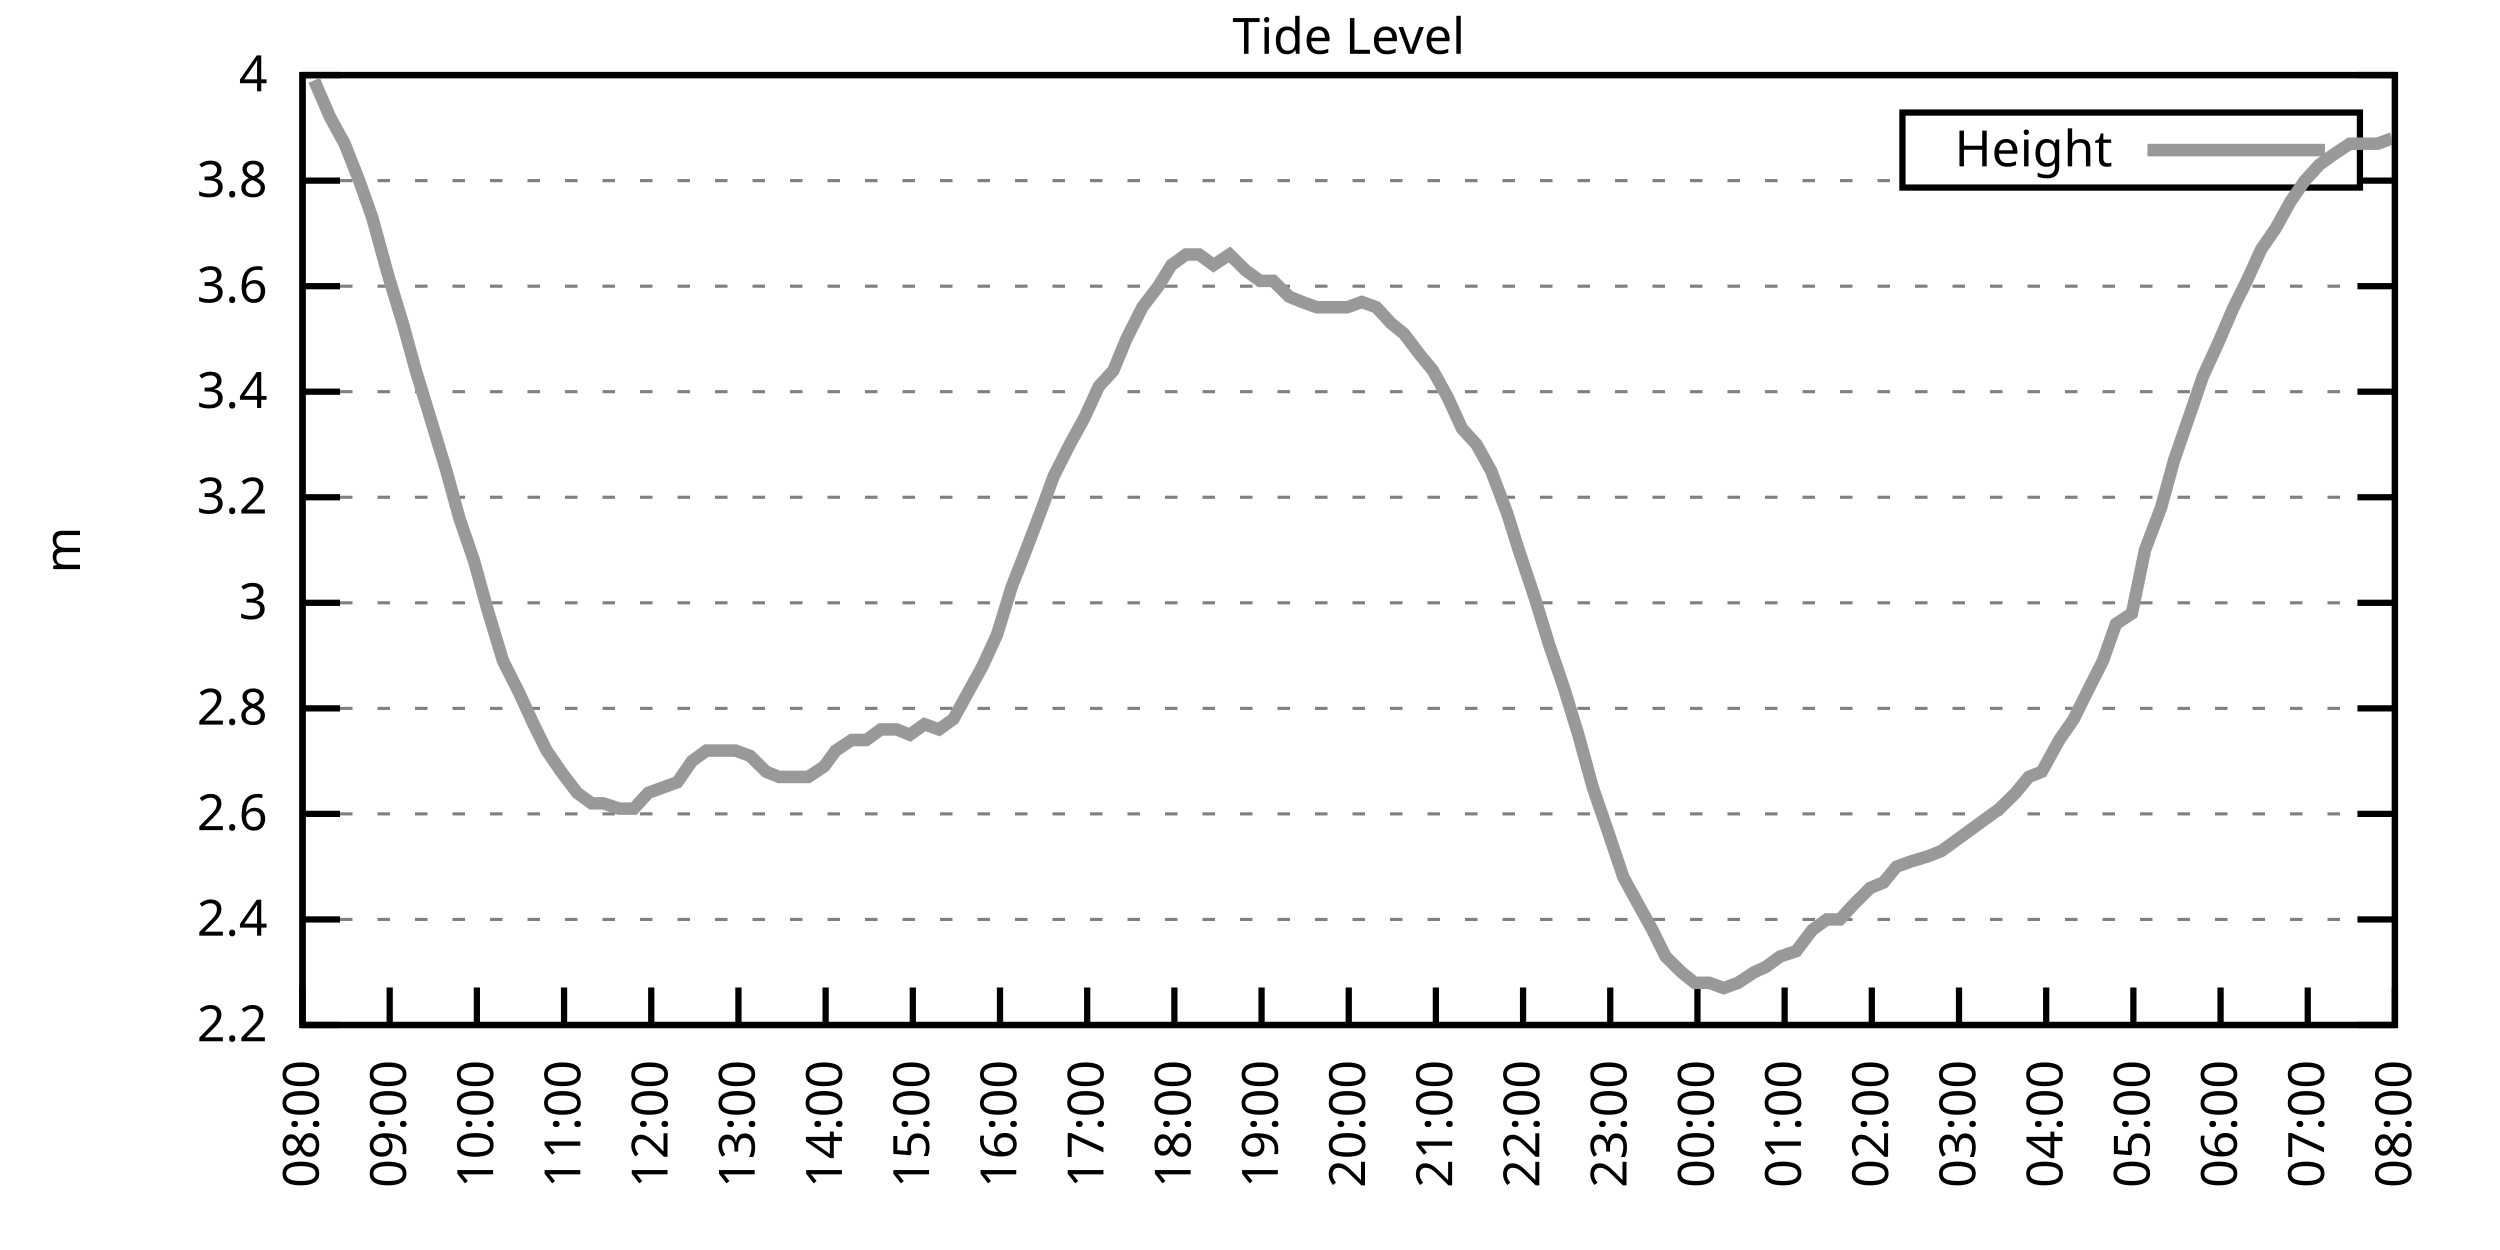
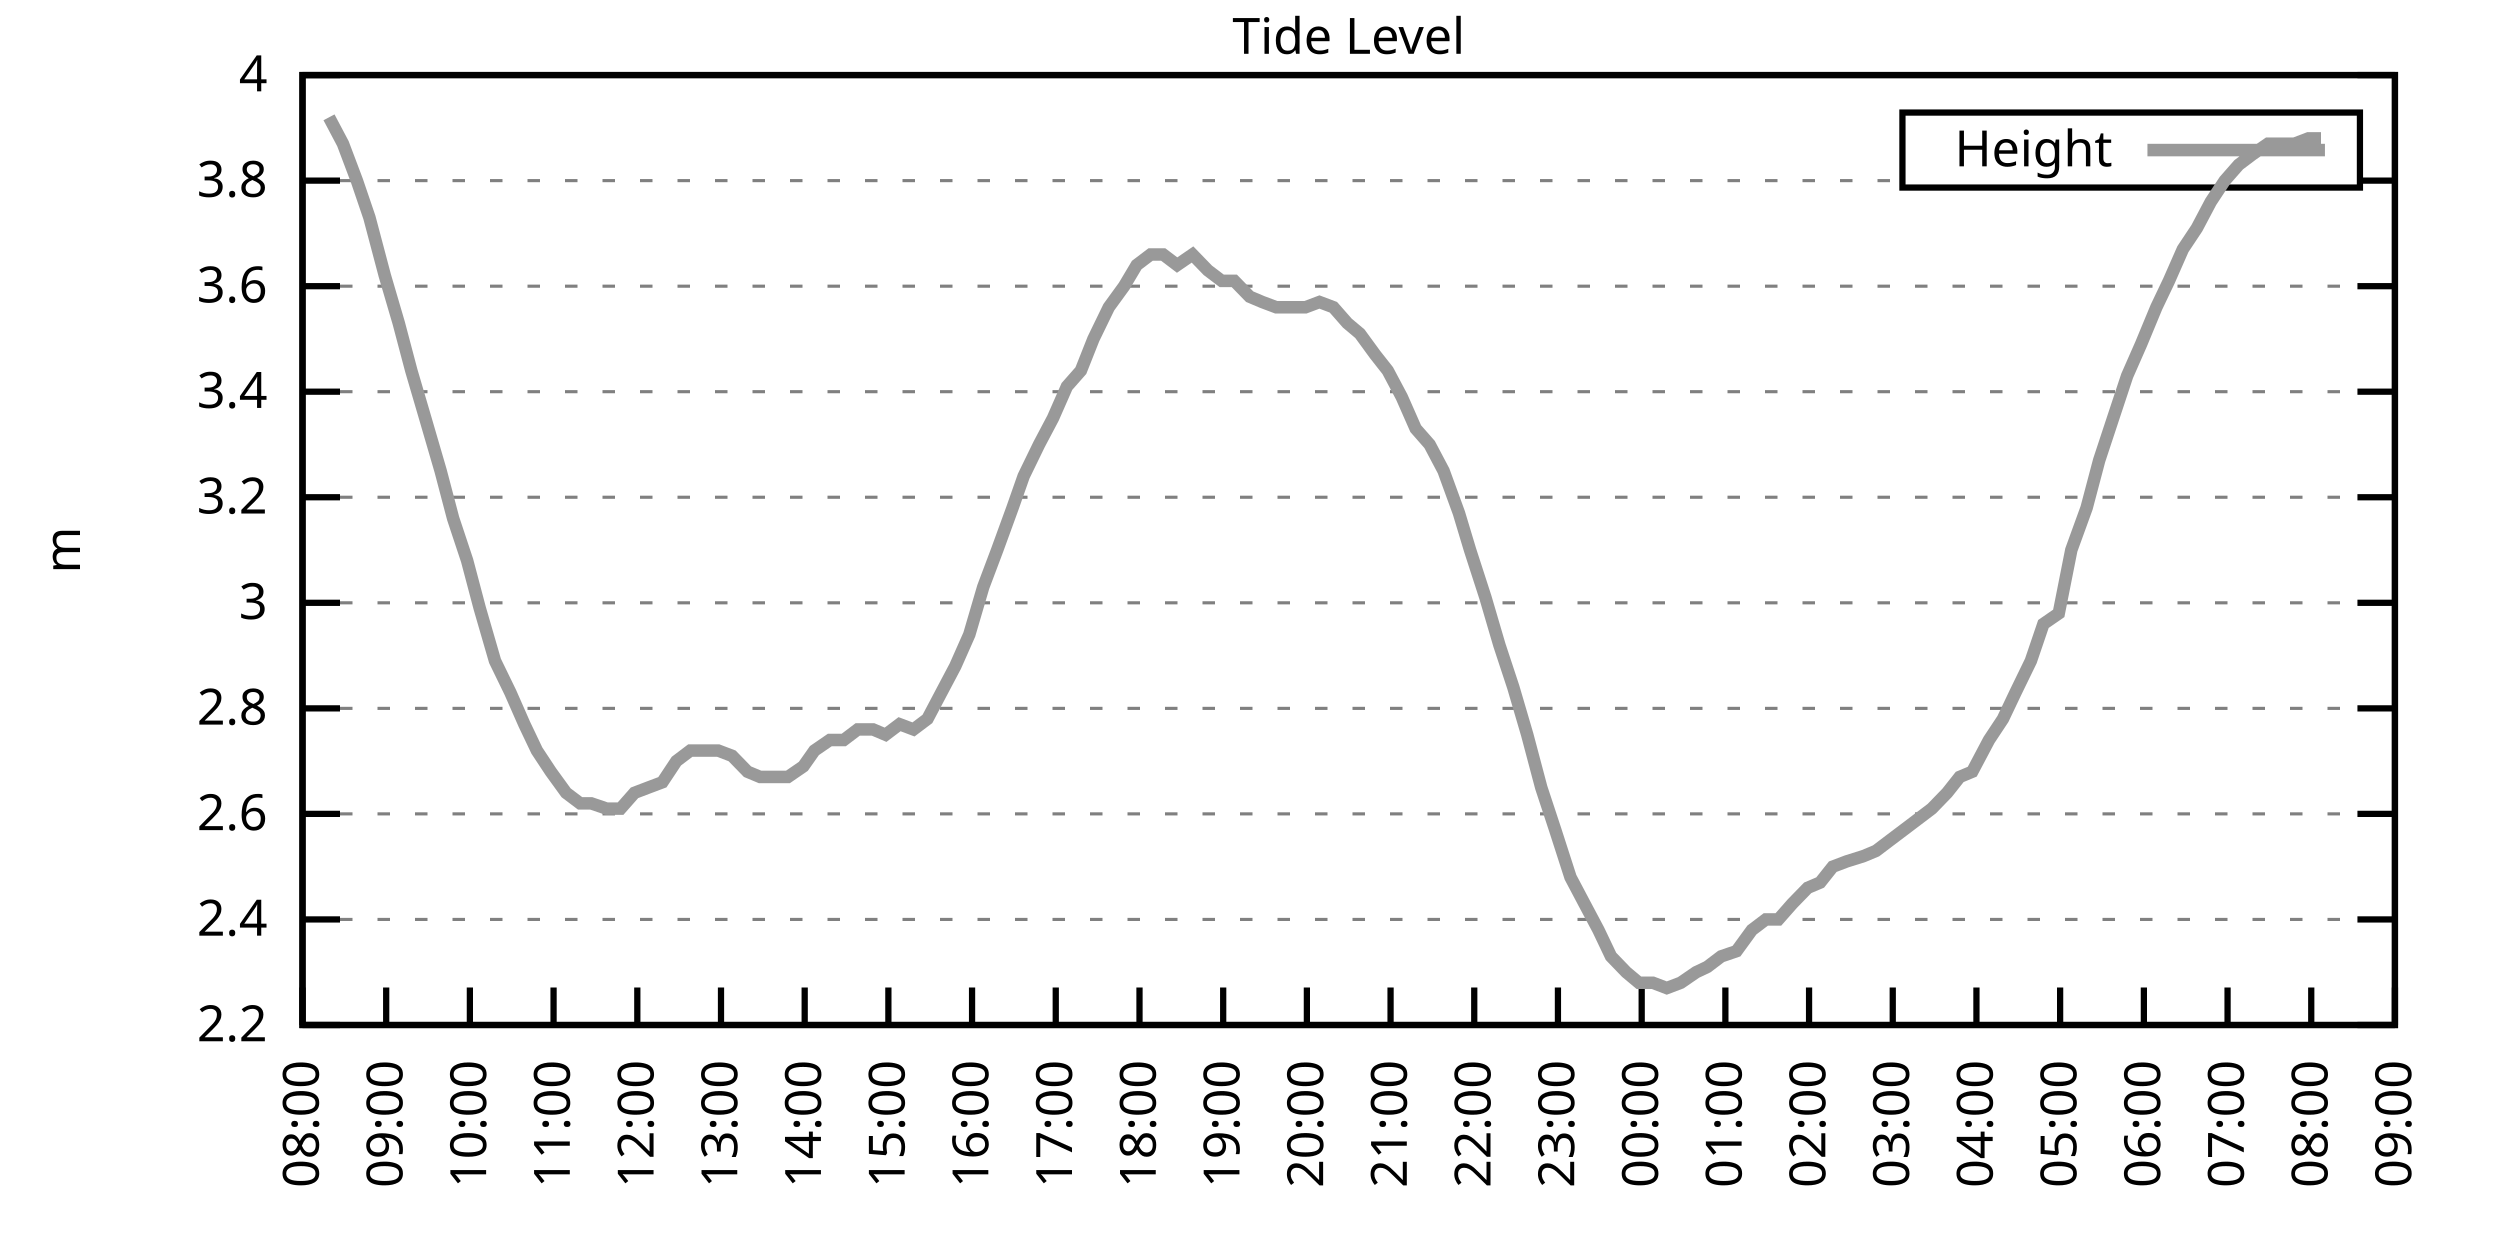
<svg xmlns="http://www.w3.org/2000/svg" xmlns:xlink="http://www.w3.org/1999/xlink" width="400" height="200" viewBox="0 0 400 200">
  <g id="gnuplot_canvas">
    <rect x="0" y="0" width="400" height="200" fill="none" />
    <defs>
      <circle id="gpDot" r="0.5" stroke-width="0.5" stroke="currentColor" />
      <path id="gpPt0" stroke-width="0.333" stroke="currentColor" d="M-1,0 h2 M0,-1 v2" />
      <path id="gpPt1" stroke-width="0.333" stroke="currentColor" d="M-1,-1 L1,1 M1,-1 L-1,1" />
      <path id="gpPt2" stroke-width="0.333" stroke="currentColor" d="M-1,0 L1,0 M0,-1 L0,1 M-1,-1 L1,1 M-1,1 L1,-1" />
      <rect id="gpPt3" stroke-width="0.333" stroke="currentColor" x="-1" y="-1" width="2" height="2" />
      <rect id="gpPt4" stroke-width="0.333" stroke="currentColor" fill="currentColor" x="-1" y="-1" width="2" height="2" />
      <circle id="gpPt5" stroke-width="0.333" stroke="currentColor" cx="0" cy="0" r="1" />
      <use xlink:href="#gpPt5" id="gpPt6" fill="currentColor" stroke="none" />
      <path id="gpPt7" stroke-width="0.333" stroke="currentColor" d="M0,-1.33 L-1.33,0.67 L1.33,0.67 z" />
      <use xlink:href="#gpPt7" id="gpPt8" fill="currentColor" stroke="none" />
      <use xlink:href="#gpPt7" id="gpPt9" stroke="currentColor" transform="rotate(180)" />
      <use xlink:href="#gpPt9" id="gpPt10" fill="currentColor" stroke="none" />
      <use xlink:href="#gpPt3" id="gpPt11" stroke="currentColor" transform="rotate(45)" />
      <use xlink:href="#gpPt11" id="gpPt12" fill="currentColor" stroke="none" />
      <path id="gpPt13" stroke-width="0.333" stroke="currentColor" d="M0,1.330 L1.265,0.411 L0.782,-1.067 L-0.782,-1.076 L-1.265,0.411 z" />
      <use xlink:href="#gpPt13" id="gpPt14" fill="currentColor" stroke="none" />
      <filter id="textbox" filterUnits="objectBoundingBox" x="0" y="0" height="1" width="1">
        <feFlood flood-color="white" flood-opacity="1" result="bgnd" />
        <feComposite in="SourceGraphic" in2="bgnd" operator="atop" />
      </filter>
      <filter id="greybox" filterUnits="objectBoundingBox" x="0" y="0" height="1" width="1">
        <feFlood flood-color="lightgrey" flood-opacity="1" result="grey" />
        <feComposite in="SourceGraphic" in2="grey" operator="atop" />
      </filter>
    </defs>
    <g fill="none" color="white" stroke="currentColor" stroke-width="1.00" stroke-linecap="butt" stroke-linejoin="miter">
</g>
    <g fill="none" color="black" stroke="currentColor" stroke-width="1.00" stroke-linecap="butt" stroke-linejoin="miter">
      <g stroke="none" shape-rendering="crispEdges">
        <polygon fill="rgb(255, 255, 255)" points="48.40,164.00 383.18,164.00 383.18,12.02 48.40,12.02 " />
      </g>
    </g>
    <g fill="none" color="black" stroke="currentColor" stroke-width="1.00" stroke-linecap="butt" stroke-linejoin="miter">
</g>
    <g fill="none" color="black" stroke="black" stroke-width="0.50" stroke-linecap="butt" stroke-linejoin="miter">
</g>
    <g fill="none" color="gray" stroke="currentColor" stroke-width="0.50" stroke-linecap="butt" stroke-linejoin="miter">
      <path stroke="gray" stroke-dasharray="2,4" class="gridline" d="M48.40,164.00 L383.19,164.00  " />
    </g>
    <g fill="none" color="gray" stroke="gray" stroke-width="1.00" stroke-linecap="butt" stroke-linejoin="miter">
</g>
    <g fill="none" color="black" stroke="currentColor" stroke-width="1.00" stroke-linecap="butt" stroke-linejoin="miter">
      <path stroke="black" d="M48.40,164.00 L54.40,164.00 M383.19,164.00 L377.19,164.00  " />
      <g transform="translate(42.80,166.60)" stroke="none" fill="black" font-family="Sans" font-size="8.00" text-anchor="end">
        <text>
          <tspan font-family="Sans"> 2.2</tspan>
        </text>
      </g>
    </g>
    <g fill="none" color="black" stroke="currentColor" stroke-width="1.00" stroke-linecap="butt" stroke-linejoin="miter">
</g>
    <g fill="none" color="black" stroke="black" stroke-width="0.50" stroke-linecap="butt" stroke-linejoin="miter">
</g>
    <g fill="none" color="gray" stroke="currentColor" stroke-width="0.50" stroke-linecap="butt" stroke-linejoin="miter">
      <path stroke="gray" stroke-dasharray="2,4" class="gridline" d="M48.40,147.11 L383.19,147.11  " />
    </g>
    <g fill="none" color="gray" stroke="gray" stroke-width="1.00" stroke-linecap="butt" stroke-linejoin="miter">
</g>
    <g fill="none" color="black" stroke="currentColor" stroke-width="1.00" stroke-linecap="butt" stroke-linejoin="miter">
      <path stroke="black" d="M48.40,147.11 L54.40,147.11 M383.19,147.11 L377.19,147.11  " />
      <g transform="translate(42.80,149.71)" stroke="none" fill="black" font-family="Sans" font-size="8.00" text-anchor="end">
        <text>
          <tspan font-family="Sans"> 2.4</tspan>
        </text>
      </g>
    </g>
    <g fill="none" color="black" stroke="currentColor" stroke-width="1.00" stroke-linecap="butt" stroke-linejoin="miter">
</g>
    <g fill="none" color="black" stroke="black" stroke-width="0.50" stroke-linecap="butt" stroke-linejoin="miter">
</g>
    <g fill="none" color="gray" stroke="currentColor" stroke-width="0.50" stroke-linecap="butt" stroke-linejoin="miter">
      <path stroke="gray" stroke-dasharray="2,4" class="gridline" d="M48.40,130.22 L383.19,130.22  " />
    </g>
    <g fill="none" color="gray" stroke="gray" stroke-width="1.00" stroke-linecap="butt" stroke-linejoin="miter">
</g>
    <g fill="none" color="black" stroke="currentColor" stroke-width="1.00" stroke-linecap="butt" stroke-linejoin="miter">
      <path stroke="black" d="M48.40,130.22 L54.40,130.22 M383.19,130.22 L377.19,130.22  " />
      <g transform="translate(42.80,132.82)" stroke="none" fill="black" font-family="Sans" font-size="8.00" text-anchor="end">
        <text>
          <tspan font-family="Sans"> 2.6</tspan>
        </text>
      </g>
    </g>
    <g fill="none" color="black" stroke="currentColor" stroke-width="1.00" stroke-linecap="butt" stroke-linejoin="miter">
</g>
    <g fill="none" color="black" stroke="black" stroke-width="0.50" stroke-linecap="butt" stroke-linejoin="miter">
</g>
    <g fill="none" color="gray" stroke="currentColor" stroke-width="0.50" stroke-linecap="butt" stroke-linejoin="miter">
      <path stroke="gray" stroke-dasharray="2,4" class="gridline" d="M48.40,113.34 L383.19,113.34  " />
    </g>
    <g fill="none" color="gray" stroke="gray" stroke-width="1.00" stroke-linecap="butt" stroke-linejoin="miter">
</g>
    <g fill="none" color="black" stroke="currentColor" stroke-width="1.00" stroke-linecap="butt" stroke-linejoin="miter">
      <path stroke="black" d="M48.40,113.34 L54.40,113.34 M383.19,113.34 L377.19,113.34  " />
      <g transform="translate(42.80,115.94)" stroke="none" fill="black" font-family="Sans" font-size="8.00" text-anchor="end">
        <text>
          <tspan font-family="Sans"> 2.8</tspan>
        </text>
      </g>
    </g>
    <g fill="none" color="black" stroke="currentColor" stroke-width="1.00" stroke-linecap="butt" stroke-linejoin="miter">
</g>
    <g fill="none" color="black" stroke="black" stroke-width="0.50" stroke-linecap="butt" stroke-linejoin="miter">
</g>
    <g fill="none" color="gray" stroke="currentColor" stroke-width="0.50" stroke-linecap="butt" stroke-linejoin="miter">
      <path stroke="gray" stroke-dasharray="2,4" class="gridline" d="M48.40,96.45 L383.19,96.45  " />
    </g>
    <g fill="none" color="gray" stroke="gray" stroke-width="1.00" stroke-linecap="butt" stroke-linejoin="miter">
</g>
    <g fill="none" color="black" stroke="currentColor" stroke-width="1.00" stroke-linecap="butt" stroke-linejoin="miter">
      <path stroke="black" d="M48.40,96.45 L54.40,96.45 M383.19,96.45 L377.19,96.45  " />
      <g transform="translate(42.80,99.05)" stroke="none" fill="black" font-family="Sans" font-size="8.00" text-anchor="end">
        <text>
          <tspan font-family="Sans"> 3</tspan>
        </text>
      </g>
    </g>
    <g fill="none" color="black" stroke="currentColor" stroke-width="1.00" stroke-linecap="butt" stroke-linejoin="miter">
</g>
    <g fill="none" color="black" stroke="black" stroke-width="0.50" stroke-linecap="butt" stroke-linejoin="miter">
</g>
    <g fill="none" color="gray" stroke="currentColor" stroke-width="0.50" stroke-linecap="butt" stroke-linejoin="miter">
      <path stroke="gray" stroke-dasharray="2,4" class="gridline" d="M48.40,79.56 L383.19,79.56  " />
    </g>
    <g fill="none" color="gray" stroke="gray" stroke-width="1.00" stroke-linecap="butt" stroke-linejoin="miter">
</g>
    <g fill="none" color="black" stroke="currentColor" stroke-width="1.00" stroke-linecap="butt" stroke-linejoin="miter">
      <path stroke="black" d="M48.40,79.56 L54.40,79.56 M383.19,79.56 L377.19,79.56  " />
      <g transform="translate(42.80,82.16)" stroke="none" fill="black" font-family="Sans" font-size="8.00" text-anchor="end">
        <text>
          <tspan font-family="Sans"> 3.2</tspan>
        </text>
      </g>
    </g>
    <g fill="none" color="black" stroke="currentColor" stroke-width="1.00" stroke-linecap="butt" stroke-linejoin="miter">
</g>
    <g fill="none" color="black" stroke="black" stroke-width="0.50" stroke-linecap="butt" stroke-linejoin="miter">
</g>
    <g fill="none" color="gray" stroke="currentColor" stroke-width="0.50" stroke-linecap="butt" stroke-linejoin="miter">
      <path stroke="gray" stroke-dasharray="2,4" class="gridline" d="M48.40,62.67 L383.19,62.67  " />
    </g>
    <g fill="none" color="gray" stroke="gray" stroke-width="1.00" stroke-linecap="butt" stroke-linejoin="miter">
</g>
    <g fill="none" color="black" stroke="currentColor" stroke-width="1.00" stroke-linecap="butt" stroke-linejoin="miter">
      <path stroke="black" d="M48.40,62.67 L54.40,62.67 M383.19,62.67 L377.19,62.67  " />
      <g transform="translate(42.80,65.27)" stroke="none" fill="black" font-family="Sans" font-size="8.00" text-anchor="end">
        <text>
          <tspan font-family="Sans"> 3.4</tspan>
        </text>
      </g>
    </g>
    <g fill="none" color="black" stroke="currentColor" stroke-width="1.00" stroke-linecap="butt" stroke-linejoin="miter">
</g>
    <g fill="none" color="black" stroke="black" stroke-width="0.50" stroke-linecap="butt" stroke-linejoin="miter">
</g>
    <g fill="none" color="gray" stroke="currentColor" stroke-width="0.50" stroke-linecap="butt" stroke-linejoin="miter">
      <path stroke="gray" stroke-dasharray="2,4" class="gridline" d="M48.40,45.79 L383.19,45.79  " />
    </g>
    <g fill="none" color="gray" stroke="gray" stroke-width="1.00" stroke-linecap="butt" stroke-linejoin="miter">
</g>
    <g fill="none" color="black" stroke="currentColor" stroke-width="1.00" stroke-linecap="butt" stroke-linejoin="miter">
      <path stroke="black" d="M48.40,45.79 L54.40,45.79 M383.19,45.79 L377.19,45.79  " />
      <g transform="translate(42.80,48.39)" stroke="none" fill="black" font-family="Sans" font-size="8.00" text-anchor="end">
        <text>
          <tspan font-family="Sans"> 3.6</tspan>
        </text>
      </g>
    </g>
    <g fill="none" color="black" stroke="currentColor" stroke-width="1.00" stroke-linecap="butt" stroke-linejoin="miter">
</g>
    <g fill="none" color="black" stroke="black" stroke-width="0.50" stroke-linecap="butt" stroke-linejoin="miter">
</g>
    <g fill="none" color="gray" stroke="currentColor" stroke-width="0.50" stroke-linecap="butt" stroke-linejoin="miter">
      <path stroke="gray" stroke-dasharray="2,4" class="gridline" d="M48.40,28.90 L304.39,28.90 M377.59,28.90 L383.19,28.90  " />
    </g>
    <g fill="none" color="gray" stroke="gray" stroke-width="1.00" stroke-linecap="butt" stroke-linejoin="miter">
</g>
    <g fill="none" color="black" stroke="currentColor" stroke-width="1.00" stroke-linecap="butt" stroke-linejoin="miter">
      <path stroke="black" d="M48.40,28.90 L54.40,28.90 M383.19,28.90 L377.19,28.90  " />
      <g transform="translate(42.80,31.50)" stroke="none" fill="black" font-family="Sans" font-size="8.00" text-anchor="end">
        <text>
          <tspan font-family="Sans"> 3.8</tspan>
        </text>
      </g>
    </g>
    <g fill="none" color="black" stroke="currentColor" stroke-width="1.00" stroke-linecap="butt" stroke-linejoin="miter">
</g>
    <g fill="none" color="black" stroke="black" stroke-width="0.50" stroke-linecap="butt" stroke-linejoin="miter">
</g>
    <g fill="none" color="gray" stroke="currentColor" stroke-width="0.50" stroke-linecap="butt" stroke-linejoin="miter">
      <path stroke="gray" stroke-dasharray="2,4" class="gridline" d="M48.40,12.01 L383.19,12.01  " />
    </g>
    <g fill="none" color="gray" stroke="gray" stroke-width="1.00" stroke-linecap="butt" stroke-linejoin="miter">
</g>
    <g fill="none" color="black" stroke="currentColor" stroke-width="1.00" stroke-linecap="butt" stroke-linejoin="miter">
      <path stroke="black" d="M48.40,12.01 L54.40,12.01 M383.19,12.01 L377.19,12.01  " />
      <g transform="translate(42.80,14.61)" stroke="none" fill="black" font-family="Sans" font-size="8.00" text-anchor="end">
        <text>
          <tspan font-family="Sans"> 4</tspan>
        </text>
      </g>
    </g>
    <g fill="none" color="black" stroke="currentColor" stroke-width="1.00" stroke-linecap="butt" stroke-linejoin="miter">
      <path stroke="black" d="M48.40,164.00 L48.40,158.00  " />
      <g transform="translate(51.00,169.60) rotate(270.00)" stroke="none" fill="black" font-family="Sans" font-size="8.00" text-anchor="end">
        <text>
          <tspan font-family="Sans">08:00</tspan>
        </text>
      </g>
    </g>
    <g fill="none" color="black" stroke="currentColor" stroke-width="1.00" stroke-linecap="butt" stroke-linejoin="miter">
-       <path stroke="black" d="M62.35,164.00 L62.35,158.00  " />
-       <g transform="translate(64.95,169.60) rotate(270.00)" stroke="none" fill="black" font-family="Sans" font-size="8.00" text-anchor="end">
+       <path stroke="black" d="M61.79,164.00 L61.79,158.00  " />
+       <g transform="translate(64.39,169.60) rotate(270.00)" stroke="none" fill="black" font-family="Sans" font-size="8.00" text-anchor="end">
        <text>
          <tspan font-family="Sans">09:00</tspan>
        </text>
      </g>
    </g>
    <g fill="none" color="black" stroke="currentColor" stroke-width="1.00" stroke-linecap="butt" stroke-linejoin="miter">
-       <path stroke="black" d="M76.30,164.00 L76.30,158.00  " />
-       <g transform="translate(78.90,169.60) rotate(270.00)" stroke="none" fill="black" font-family="Sans" font-size="8.00" text-anchor="end">
+       <path stroke="black" d="M75.18,164.00 L75.18,158.00  " />
+       <g transform="translate(77.78,169.60) rotate(270.00)" stroke="none" fill="black" font-family="Sans" font-size="8.00" text-anchor="end">
        <text>
          <tspan font-family="Sans">10:00</tspan>
        </text>
      </g>
    </g>
    <g fill="none" color="black" stroke="currentColor" stroke-width="1.00" stroke-linecap="butt" stroke-linejoin="miter">
-       <path stroke="black" d="M90.25,164.00 L90.25,158.00  " />
-       <g transform="translate(92.85,169.60) rotate(270.00)" stroke="none" fill="black" font-family="Sans" font-size="8.00" text-anchor="end">
+       <path stroke="black" d="M88.57,164.00 L88.57,158.00  " />
+       <g transform="translate(91.17,169.60) rotate(270.00)" stroke="none" fill="black" font-family="Sans" font-size="8.00" text-anchor="end">
        <text>
          <tspan font-family="Sans">11:00</tspan>
        </text>
      </g>
    </g>
    <g fill="none" color="black" stroke="currentColor" stroke-width="1.00" stroke-linecap="butt" stroke-linejoin="miter">
-       <path stroke="black" d="M104.20,164.00 L104.20,158.00  " />
-       <g transform="translate(106.80,169.60) rotate(270.00)" stroke="none" fill="black" font-family="Sans" font-size="8.00" text-anchor="end">
+       <path stroke="black" d="M101.97,164.00 L101.97,158.00  " />
+       <g transform="translate(104.57,169.60) rotate(270.00)" stroke="none" fill="black" font-family="Sans" font-size="8.00" text-anchor="end">
        <text>
          <tspan font-family="Sans">12:00</tspan>
        </text>
      </g>
    </g>
    <g fill="none" color="black" stroke="currentColor" stroke-width="1.00" stroke-linecap="butt" stroke-linejoin="miter">
-       <path stroke="black" d="M118.15,164.00 L118.15,158.00  " />
-       <g transform="translate(120.75,169.60) rotate(270.00)" stroke="none" fill="black" font-family="Sans" font-size="8.00" text-anchor="end">
+       <path stroke="black" d="M115.36,164.00 L115.36,158.00  " />
+       <g transform="translate(117.96,169.60) rotate(270.00)" stroke="none" fill="black" font-family="Sans" font-size="8.00" text-anchor="end">
        <text>
          <tspan font-family="Sans">13:00</tspan>
        </text>
      </g>
    </g>
    <g fill="none" color="black" stroke="currentColor" stroke-width="1.00" stroke-linecap="butt" stroke-linejoin="miter">
-       <path stroke="black" d="M132.10,164.00 L132.10,158.00  " />
-       <g transform="translate(134.70,169.60) rotate(270.00)" stroke="none" fill="black" font-family="Sans" font-size="8.00" text-anchor="end">
+       <path stroke="black" d="M128.75,164.00 L128.75,158.00  " />
+       <g transform="translate(131.35,169.60) rotate(270.00)" stroke="none" fill="black" font-family="Sans" font-size="8.00" text-anchor="end">
        <text>
          <tspan font-family="Sans">14:00</tspan>
        </text>
      </g>
    </g>
    <g fill="none" color="black" stroke="currentColor" stroke-width="1.00" stroke-linecap="butt" stroke-linejoin="miter">
-       <path stroke="black" d="M146.05,164.00 L146.05,158.00  " />
-       <g transform="translate(148.65,169.60) rotate(270.00)" stroke="none" fill="black" font-family="Sans" font-size="8.00" text-anchor="end">
+       <path stroke="black" d="M142.14,164.00 L142.14,158.00  " />
+       <g transform="translate(144.74,169.60) rotate(270.00)" stroke="none" fill="black" font-family="Sans" font-size="8.00" text-anchor="end">
        <text>
          <tspan font-family="Sans">15:00</tspan>
        </text>
      </g>
    </g>
    <g fill="none" color="black" stroke="currentColor" stroke-width="1.00" stroke-linecap="butt" stroke-linejoin="miter">
-       <path stroke="black" d="M160.00,164.00 L160.00,158.00  " />
-       <g transform="translate(162.60,169.60) rotate(270.00)" stroke="none" fill="black" font-family="Sans" font-size="8.00" text-anchor="end">
+       <path stroke="black" d="M155.53,164.00 L155.53,158.00  " />
+       <g transform="translate(158.13,169.60) rotate(270.00)" stroke="none" fill="black" font-family="Sans" font-size="8.00" text-anchor="end">
        <text>
          <tspan font-family="Sans">16:00</tspan>
        </text>
      </g>
    </g>
    <g fill="none" color="black" stroke="currentColor" stroke-width="1.00" stroke-linecap="butt" stroke-linejoin="miter">
-       <path stroke="black" d="M173.95,164.00 L173.95,158.00  " />
-       <g transform="translate(176.55,169.60) rotate(270.00)" stroke="none" fill="black" font-family="Sans" font-size="8.00" text-anchor="end">
+       <path stroke="black" d="M168.92,164.00 L168.92,158.00  " />
+       <g transform="translate(171.52,169.60) rotate(270.00)" stroke="none" fill="black" font-family="Sans" font-size="8.00" text-anchor="end">
        <text>
          <tspan font-family="Sans">17:00</tspan>
        </text>
      </g>
    </g>
    <g fill="none" color="black" stroke="currentColor" stroke-width="1.00" stroke-linecap="butt" stroke-linejoin="miter">
-       <path stroke="black" d="M187.90,164.00 L187.90,158.00  " />
-       <g transform="translate(190.50,169.60) rotate(270.00)" stroke="none" fill="black" font-family="Sans" font-size="8.00" text-anchor="end">
+       <path stroke="black" d="M182.32,164.00 L182.32,158.00  " />
+       <g transform="translate(184.92,169.60) rotate(270.00)" stroke="none" fill="black" font-family="Sans" font-size="8.00" text-anchor="end">
        <text>
          <tspan font-family="Sans">18:00</tspan>
        </text>
      </g>
    </g>
    <g fill="none" color="black" stroke="currentColor" stroke-width="1.00" stroke-linecap="butt" stroke-linejoin="miter">
-       <path stroke="black" d="M201.85,164.00 L201.85,158.00  " />
-       <g transform="translate(204.45,169.60) rotate(270.00)" stroke="none" fill="black" font-family="Sans" font-size="8.00" text-anchor="end">
+       <path stroke="black" d="M195.71,164.00 L195.71,158.00  " />
+       <g transform="translate(198.31,169.60) rotate(270.00)" stroke="none" fill="black" font-family="Sans" font-size="8.00" text-anchor="end">
        <text>
          <tspan font-family="Sans">19:00</tspan>
        </text>
      </g>
    </g>
    <g fill="none" color="black" stroke="currentColor" stroke-width="1.00" stroke-linecap="butt" stroke-linejoin="miter">
-       <path stroke="black" d="M215.80,164.00 L215.80,158.00  " />
-       <g transform="translate(218.40,169.60) rotate(270.00)" stroke="none" fill="black" font-family="Sans" font-size="8.00" text-anchor="end">
+       <path stroke="black" d="M209.10,164.00 L209.10,158.00  " />
+       <g transform="translate(211.70,169.60) rotate(270.00)" stroke="none" fill="black" font-family="Sans" font-size="8.00" text-anchor="end">
        <text>
          <tspan font-family="Sans">20:00</tspan>
        </text>
      </g>
    </g>
    <g fill="none" color="black" stroke="currentColor" stroke-width="1.00" stroke-linecap="butt" stroke-linejoin="miter">
-       <path stroke="black" d="M229.74,164.00 L229.74,158.00  " />
-       <g transform="translate(232.34,169.60) rotate(270.00)" stroke="none" fill="black" font-family="Sans" font-size="8.00" text-anchor="end">
+       <path stroke="black" d="M222.49,164.00 L222.49,158.00  " />
+       <g transform="translate(225.09,169.60) rotate(270.00)" stroke="none" fill="black" font-family="Sans" font-size="8.00" text-anchor="end">
        <text>
          <tspan font-family="Sans">21:00</tspan>
        </text>
      </g>
    </g>
    <g fill="none" color="black" stroke="currentColor" stroke-width="1.00" stroke-linecap="butt" stroke-linejoin="miter">
-       <path stroke="black" d="M243.69,164.00 L243.69,158.00  " />
-       <g transform="translate(246.29,169.60) rotate(270.00)" stroke="none" fill="black" font-family="Sans" font-size="8.00" text-anchor="end">
+       <path stroke="black" d="M235.88,164.00 L235.88,158.00  " />
+       <g transform="translate(238.48,169.60) rotate(270.00)" stroke="none" fill="black" font-family="Sans" font-size="8.00" text-anchor="end">
        <text>
          <tspan font-family="Sans">22:00</tspan>
        </text>
      </g>
    </g>
    <g fill="none" color="black" stroke="currentColor" stroke-width="1.00" stroke-linecap="butt" stroke-linejoin="miter">
-       <path stroke="black" d="M257.64,164.00 L257.64,158.00  " />
-       <g transform="translate(260.24,169.60) rotate(270.00)" stroke="none" fill="black" font-family="Sans" font-size="8.00" text-anchor="end">
+       <path stroke="black" d="M249.27,164.00 L249.27,158.00  " />
+       <g transform="translate(251.87,169.60) rotate(270.00)" stroke="none" fill="black" font-family="Sans" font-size="8.00" text-anchor="end">
        <text>
          <tspan font-family="Sans">23:00</tspan>
        </text>
      </g>
    </g>
    <g fill="none" color="black" stroke="currentColor" stroke-width="1.00" stroke-linecap="butt" stroke-linejoin="miter">
-       <path stroke="black" d="M271.59,164.00 L271.59,158.00  " />
-       <g transform="translate(274.19,169.60) rotate(270.00)" stroke="none" fill="black" font-family="Sans" font-size="8.00" text-anchor="end">
+       <path stroke="black" d="M262.67,164.00 L262.67,158.00  " />
+       <g transform="translate(265.27,169.60) rotate(270.00)" stroke="none" fill="black" font-family="Sans" font-size="8.00" text-anchor="end">
        <text>
          <tspan font-family="Sans">00:00</tspan>
        </text>
      </g>
    </g>
    <g fill="none" color="black" stroke="currentColor" stroke-width="1.00" stroke-linecap="butt" stroke-linejoin="miter">
-       <path stroke="black" d="M285.54,164.00 L285.54,158.00  " />
-       <g transform="translate(288.14,169.60) rotate(270.00)" stroke="none" fill="black" font-family="Sans" font-size="8.00" text-anchor="end">
+       <path stroke="black" d="M276.06,164.00 L276.06,158.00  " />
+       <g transform="translate(278.66,169.60) rotate(270.00)" stroke="none" fill="black" font-family="Sans" font-size="8.00" text-anchor="end">
        <text>
          <tspan font-family="Sans">01:00</tspan>
        </text>
      </g>
    </g>
    <g fill="none" color="black" stroke="currentColor" stroke-width="1.00" stroke-linecap="butt" stroke-linejoin="miter">
-       <path stroke="black" d="M299.49,164.00 L299.49,158.00  " />
-       <g transform="translate(302.09,169.60) rotate(270.00)" stroke="none" fill="black" font-family="Sans" font-size="8.00" text-anchor="end">
+       <path stroke="black" d="M289.45,164.00 L289.45,158.00  " />
+       <g transform="translate(292.05,169.60) rotate(270.00)" stroke="none" fill="black" font-family="Sans" font-size="8.00" text-anchor="end">
        <text>
          <tspan font-family="Sans">02:00</tspan>
        </text>
      </g>
    </g>
    <g fill="none" color="black" stroke="currentColor" stroke-width="1.00" stroke-linecap="butt" stroke-linejoin="miter">
-       <path stroke="black" d="M313.44,164.00 L313.44,158.00  " />
-       <g transform="translate(316.04,169.60) rotate(270.00)" stroke="none" fill="black" font-family="Sans" font-size="8.00" text-anchor="end">
+       <path stroke="black" d="M302.84,164.00 L302.84,158.00  " />
+       <g transform="translate(305.44,169.60) rotate(270.00)" stroke="none" fill="black" font-family="Sans" font-size="8.00" text-anchor="end">
        <text>
          <tspan font-family="Sans">03:00</tspan>
        </text>
      </g>
    </g>
    <g fill="none" color="black" stroke="currentColor" stroke-width="1.00" stroke-linecap="butt" stroke-linejoin="miter">
-       <path stroke="black" d="M327.39,164.00 L327.39,158.00  " />
-       <g transform="translate(329.99,169.60) rotate(270.00)" stroke="none" fill="black" font-family="Sans" font-size="8.00" text-anchor="end">
+       <path stroke="black" d="M316.23,164.00 L316.23,158.00  " />
+       <g transform="translate(318.83,169.60) rotate(270.00)" stroke="none" fill="black" font-family="Sans" font-size="8.00" text-anchor="end">
        <text>
          <tspan font-family="Sans">04:00</tspan>
        </text>
      </g>
    </g>
    <g fill="none" color="black" stroke="currentColor" stroke-width="1.00" stroke-linecap="butt" stroke-linejoin="miter">
-       <path stroke="black" d="M341.34,164.00 L341.34,158.00  " />
-       <g transform="translate(343.94,169.60) rotate(270.00)" stroke="none" fill="black" font-family="Sans" font-size="8.00" text-anchor="end">
+       <path stroke="black" d="M329.62,164.00 L329.62,158.00  " />
+       <g transform="translate(332.22,169.60) rotate(270.00)" stroke="none" fill="black" font-family="Sans" font-size="8.00" text-anchor="end">
        <text>
          <tspan font-family="Sans">05:00</tspan>
        </text>
      </g>
    </g>
    <g fill="none" color="black" stroke="currentColor" stroke-width="1.00" stroke-linecap="butt" stroke-linejoin="miter">
-       <path stroke="black" d="M355.29,164.00 L355.29,158.00  " />
-       <g transform="translate(357.89,169.60) rotate(270.00)" stroke="none" fill="black" font-family="Sans" font-size="8.00" text-anchor="end">
+       <path stroke="black" d="M343.02,164.00 L343.02,158.00  " />
+       <g transform="translate(345.62,169.60) rotate(270.00)" stroke="none" fill="black" font-family="Sans" font-size="8.00" text-anchor="end">
        <text>
          <tspan font-family="Sans">06:00</tspan>
        </text>
      </g>
    </g>
    <g fill="none" color="black" stroke="currentColor" stroke-width="1.00" stroke-linecap="butt" stroke-linejoin="miter">
-       <path stroke="black" d="M369.24,164.00 L369.24,158.00  " />
-       <g transform="translate(371.84,169.60) rotate(270.00)" stroke="none" fill="black" font-family="Sans" font-size="8.00" text-anchor="end">
+       <path stroke="black" d="M356.41,164.00 L356.41,158.00  " />
+       <g transform="translate(359.01,169.60) rotate(270.00)" stroke="none" fill="black" font-family="Sans" font-size="8.00" text-anchor="end">
        <text>
          <tspan font-family="Sans">07:00</tspan>
+         </text>
+       </g>
+     </g>
+     <g fill="none" color="black" stroke="currentColor" stroke-width="1.00" stroke-linecap="butt" stroke-linejoin="miter">
+       <path stroke="black" d="M369.80,164.00 L369.80,158.00  " />
+       <g transform="translate(372.40,169.60) rotate(270.00)" stroke="none" fill="black" font-family="Sans" font-size="8.00" text-anchor="end">
+         <text>
+           <tspan font-family="Sans">08:00</tspan>
        </text>
      </g>
    </g>
    <g fill="none" color="black" stroke="currentColor" stroke-width="1.00" stroke-linecap="butt" stroke-linejoin="miter">
      <path stroke="black" d="M383.19,164.00 L383.19,158.00  " />
      <g transform="translate(385.79,169.60) rotate(270.00)" stroke="none" fill="black" font-family="Sans" font-size="8.00" text-anchor="end">
        <text>
-           <tspan font-family="Sans">08:00</tspan>
+           <tspan font-family="Sans">09:00</tspan>
        </text>
      </g>
    </g>
    <g fill="none" color="black" stroke="currentColor" stroke-width="1.00" stroke-linecap="butt" stroke-linejoin="miter">
</g>
    <g fill="none" color="black" stroke="currentColor" stroke-width="1.00" stroke-linecap="butt" stroke-linejoin="miter">
      <path stroke="black" d="M48.40,12.01 L48.40,164.00 L383.19,164.00 L383.19,12.01 L48.40,12.01 Z  " />
    </g>
    <g fill="none" color="black" stroke="currentColor" stroke-width="1.00" stroke-linecap="butt" stroke-linejoin="miter">
</g>
    <g fill="none" color="black" stroke="currentColor" stroke-width="1.00" stroke-linecap="butt" stroke-linejoin="miter">
      <path stroke="black" d="M304.39,30.01 L304.39,18.01 L377.59,18.01 L377.59,30.01 L304.39,30.01 Z  " />
    </g>
    <g id="Tide_level_plot_1">
      <g fill="none" color="white" stroke="black" stroke-width="2.00" stroke-linecap="butt" stroke-linejoin="miter">
</g>
      <g fill="none" color="black" stroke="currentColor" stroke-width="2.00" stroke-linecap="butt" stroke-linejoin="miter">
        <g transform="translate(337.99,26.61)" stroke="none" fill="black" font-family="Sans" font-size="8.00" text-anchor="end">
          <text>
            <tspan font-family="Sans">Height</tspan>
          </text>
        </g>
      </g>
      <g fill="none" color="black" stroke="currentColor" stroke-width="2.00" stroke-linecap="butt" stroke-linejoin="miter">
-         <path stroke="rgb(153, 153, 153)" d="M343.59,24.01 L371.99,24.01 M50.26,12.85 L52.82,18.77 L55.14,22.99 L57.47,28.90 L59.56,34.81 L62.12,44.10   L64.44,51.70 L66.53,59.30 L68.86,66.90 L71.42,75.34 L73.51,82.94 L75.83,89.69 L77.93,97.29 L80.48,105.74   L83.04,110.80 L85.37,115.87 L87.46,120.09 L89.78,123.47 L92.34,126.85 L94.67,128.54 L96.53,128.54 L99.08,129.38   L101.41,129.38 L103.73,126.85 L106.06,126.00 L108.38,125.16 L110.71,121.78 L113.03,120.09 L115.36,120.09 L117.68,120.09   L120.01,120.94 L122.57,123.47 L124.66,124.31 L127.22,124.31 L129.31,124.31 L131.87,122.62 L133.72,120.09 L136.28,118.40   L138.61,118.40 L140.93,116.71 L143.49,116.71 L145.58,117.56 L147.91,115.87 L150.23,116.71 L152.56,115.03 L154.88,110.80   L157.21,106.58 L159.53,101.52 L161.86,93.92 L164.18,88.00 L166.74,81.25 L168.60,76.18 L171.16,71.12 L173.48,66.90   L175.81,61.83 L178.13,59.30 L180.22,54.23 L182.78,49.16 L185.34,45.79 L187.43,42.41 L189.76,40.72 L191.85,40.72   L194.17,42.41 L196.73,40.72 L199.29,43.25 L201.61,44.94 L203.71,44.94 L206.26,47.47 L208.36,48.32 L210.68,49.16   L213.01,49.16 L215.56,49.16 L217.89,48.32 L220.21,49.16 L222.54,51.70 L224.63,53.39 L227.19,56.76 L229.28,59.30   L231.60,63.52 L233.93,68.58 L236.25,71.12 L238.58,75.34 L241.14,82.09 L243.00,88.00 L245.55,95.60 L247.88,103.20   L250.20,109.96 L252.53,117.56 L254.85,126.00 L257.18,132.76 L259.74,140.36 L262.06,144.58 L264.39,148.80 L266.48,153.02   L269.04,155.56 L271.13,157.24 L273.45,157.24 L275.78,158.09 L278.10,157.24 L280.66,155.56 L282.52,154.71 L284.85,153.02   L287.40,152.18 L289.96,148.80 L292.29,147.11 L294.38,147.11 L296.70,144.58 L299.26,142.05 L301.35,141.20 L303.44,138.67   L305.77,137.82 L308.56,136.98 L310.65,136.14 L312.98,134.45 L315.30,132.76 L317.63,131.07 L319.95,129.38 L322.51,126.85   L324.60,124.31 L326.69,123.47 L329.48,118.40 L331.81,115.03 L333.90,110.80 L336.46,105.74 L338.55,99.83 L341.11,98.14   L343.20,88.00 L345.76,81.25 L347.85,73.65 L350.18,66.90 L352.50,60.14 L354.83,55.07 L357.38,49.16 L359.48,44.94   L361.80,39.87 L364.13,36.50 L366.45,32.28 L368.78,28.90 L371.10,26.36 L373.43,24.68 L375.98,22.99 L378.31,22.99   L380.40,22.99 L382.73,22.14  " />
+         <path stroke="rgb(153, 153, 153)" d="M343.59,24.01 L371.99,24.01 M52.64,18.77 L54.87,22.99 L57.10,28.90 L59.11,34.81 L61.57,44.10 L63.80,51.70   L65.81,59.30 L68.04,66.90 L70.50,75.34 L72.50,82.94 L74.74,89.69 L76.75,97.29 L79.20,105.74 L81.66,110.80   L83.89,115.87 L85.90,120.09 L88.13,123.47 L90.58,126.85 L92.82,128.54 L94.60,128.54 L97.06,129.38 L99.29,129.38   L101.52,126.85 L103.75,126.00 L105.98,125.16 L108.22,121.78 L110.45,120.09 L112.68,120.09 L114.91,120.09 L117.14,120.94   L119.60,123.47 L121.61,124.31 L124.06,124.31 L126.07,124.31 L128.53,122.62 L130.31,120.09 L132.77,118.40 L135.00,118.40   L137.23,116.71 L139.69,116.71 L141.69,117.56 L143.93,115.87 L146.16,116.71 L148.39,115.03 L150.62,110.80 L152.85,106.58   L155.09,101.52 L157.32,93.92 L159.55,88.00 L162.01,81.25 L163.79,76.18 L166.25,71.12 L168.48,66.90 L170.71,61.83   L172.94,59.30 L174.95,54.23 L177.41,49.16 L179.86,45.79 L181.87,42.41 L184.10,40.72 L186.11,40.72 L188.34,42.41   L190.80,40.72 L193.25,43.25 L195.48,44.94 L197.49,44.94 L199.95,47.47 L201.96,48.32 L204.19,49.16 L206.42,49.16   L208.88,49.16 L211.11,48.32 L213.34,49.16 L215.57,51.70 L217.58,53.39 L220.04,56.76 L222.04,59.30 L224.28,63.52   L226.51,68.58 L228.74,71.12 L230.97,75.34 L233.43,82.09 L235.21,88.00 L237.67,95.60 L239.90,103.20 L242.13,109.96   L244.36,117.56 L246.60,126.00 L248.83,132.76 L251.28,140.36 L253.51,144.58 L255.75,148.80 L257.76,153.02 L260.21,155.56   L262.22,157.24 L264.45,157.24 L266.68,158.09 L268.92,157.24 L271.37,155.56 L273.16,154.71 L275.39,153.02 L277.84,152.18   L280.30,148.80 L282.53,147.11 L284.54,147.11 L286.77,144.58 L289.23,142.05 L291.23,141.20 L293.24,138.67 L295.48,137.82   L298.15,136.98 L300.16,136.14 L302.39,134.45 L304.63,132.76 L306.86,131.07 L309.09,129.38 L311.54,126.85 L313.55,124.31   L315.56,123.47 L318.24,118.40 L320.47,115.03 L322.48,110.80 L324.94,105.74 L326.95,99.83 L329.40,98.14 L331.41,88.00   L333.86,81.25 L335.87,73.65 L338.10,66.90 L340.34,60.14 L342.57,55.07 L345.02,49.16 L347.03,44.94 L349.26,39.87   L351.50,36.50 L353.73,32.28 L355.96,28.90 L358.19,26.36 L360.42,24.68 L362.88,22.99 L365.11,22.99 L367.12,22.99   L369.35,22.14 L371.36,22.14  " />
      </g>
    </g>
    <g fill="none" color="black" stroke="currentColor" stroke-width="2.00" stroke-linecap="butt" stroke-linejoin="miter">
</g>
    <g fill="none" color="black" stroke="black" stroke-width="1.00" stroke-linecap="butt" stroke-linejoin="miter">
</g>
    <g fill="none" color="black" stroke="currentColor" stroke-width="1.00" stroke-linecap="butt" stroke-linejoin="miter">
      <path stroke="black" d="M48.40,12.01 L48.40,164.00 L383.19,164.00 L383.19,12.01 L48.40,12.01 Z  " />
      <g transform="translate(12.80,88.01) rotate(270.00)" stroke="none" fill="black" font-family="Sans" font-size="8.00" text-anchor="middle">
        <text>
          <tspan font-family="Sans">m</tspan>
        </text>
      </g>
    </g>
    <g fill="none" color="black" stroke="currentColor" stroke-width="1.00" stroke-linecap="butt" stroke-linejoin="miter">
</g>
    <g fill="none" color="black" stroke="currentColor" stroke-width="1.00" stroke-linecap="butt" stroke-linejoin="miter">
      <g transform="translate(215.79,8.61)" stroke="none" fill="black" font-family="Sans" font-size="8.00" text-anchor="middle">
        <text>
          <tspan font-family="Sans">Tide Level</tspan>
        </text>
      </g>
    </g>
    <g fill="none" color="black" stroke="currentColor" stroke-width="1.00" stroke-linecap="butt" stroke-linejoin="miter">
</g>
  </g>
</svg>
